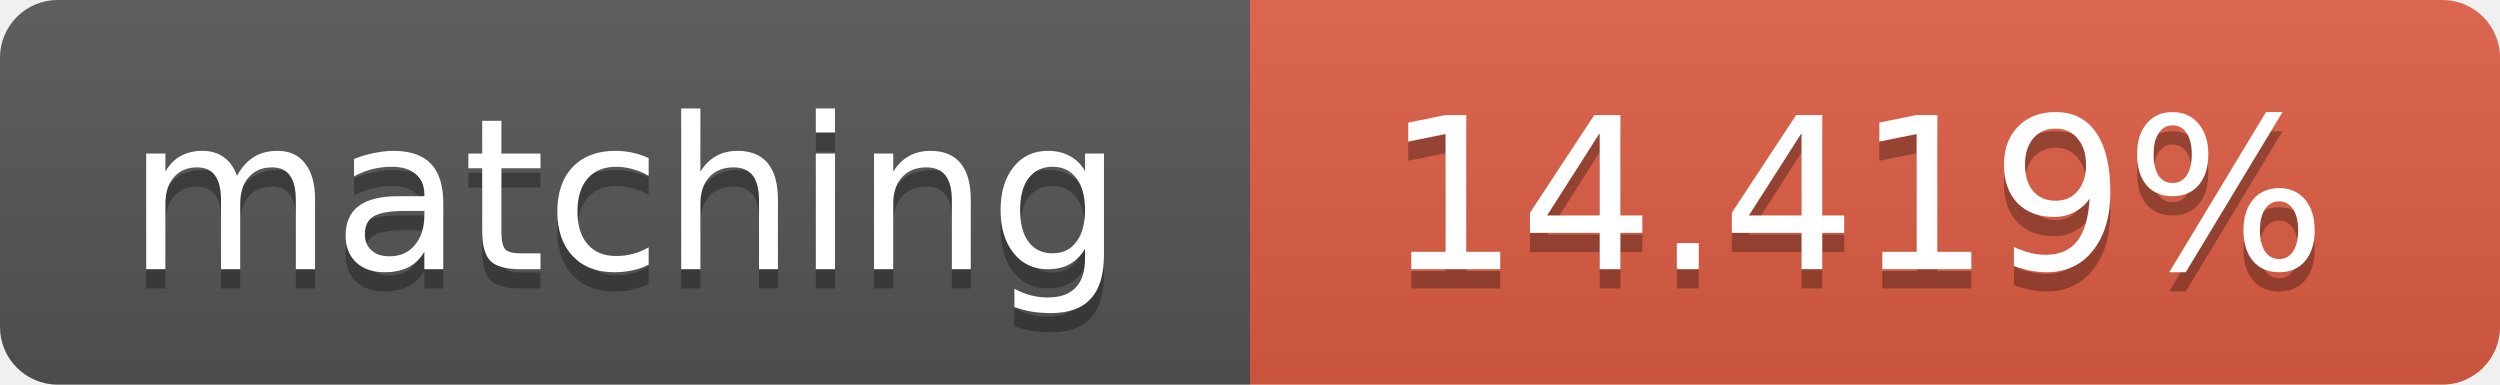
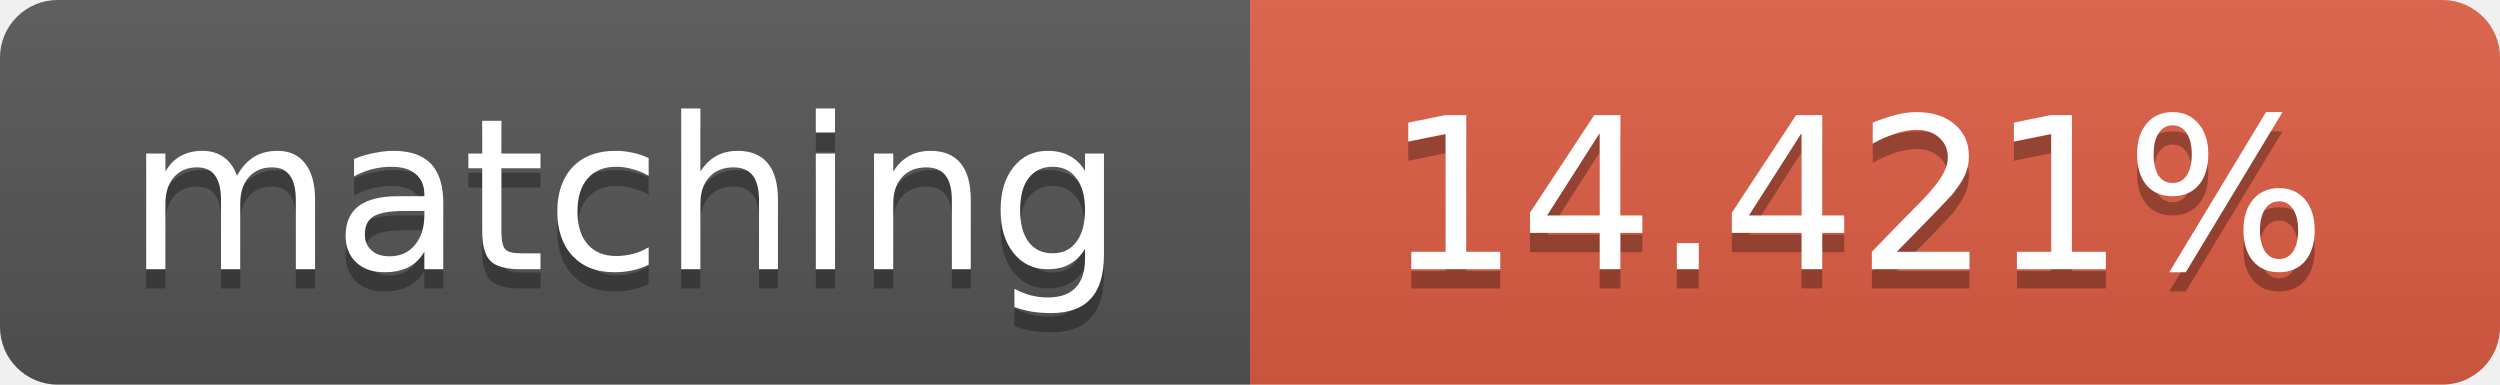
<svg xmlns="http://www.w3.org/2000/svg" width="130" height="20">
  <linearGradient id="b" x2="0" y2="100%">
    <stop offset="0" stop-color="#bbb" stop-opacity=".1" />
    <stop offset="1" stop-opacity=".1" />
  </linearGradient>
  <clipPath id="a">
    <rect width="130" height="20" rx="3" fill="#fff" />
  </clipPath>
  <g clip-path="url(#a)">
    <path fill="#555" d="M0 0h65v20H0z" />
    <path fill="#e05d44" d="M65 0h65v20H65z" />
    <path fill="url(#b)" d="M0 0h130v20H0z" />
  </g>
  <g fill="#fff" text-anchor="middle" font-family="DejaVu Sans,Verdana,Geneva,sans-serif" font-size="11">
    <text x="32.5" y="15" fill="#010101" fill-opacity=".3">matching</text>
    <text x="32.5" y="14">matching</text>
-     <text x="96.5" y="15" fill="#010101" fill-opacity=".3">14.419%</text>
-     <text x="96.5" y="14">14.419%</text>
+     <text x="96.5" y="15" fill="#010101" fill-opacity=".3">14.421%</text>
+     <text x="96.5" y="14">14.421%</text>
  </g>
</svg>
